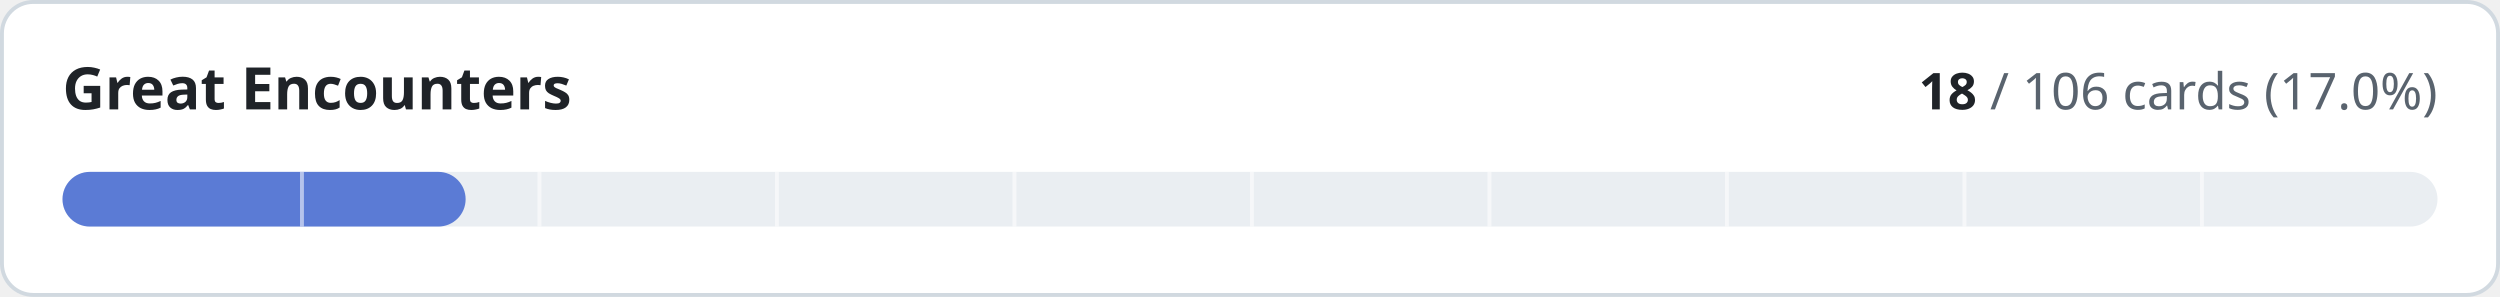
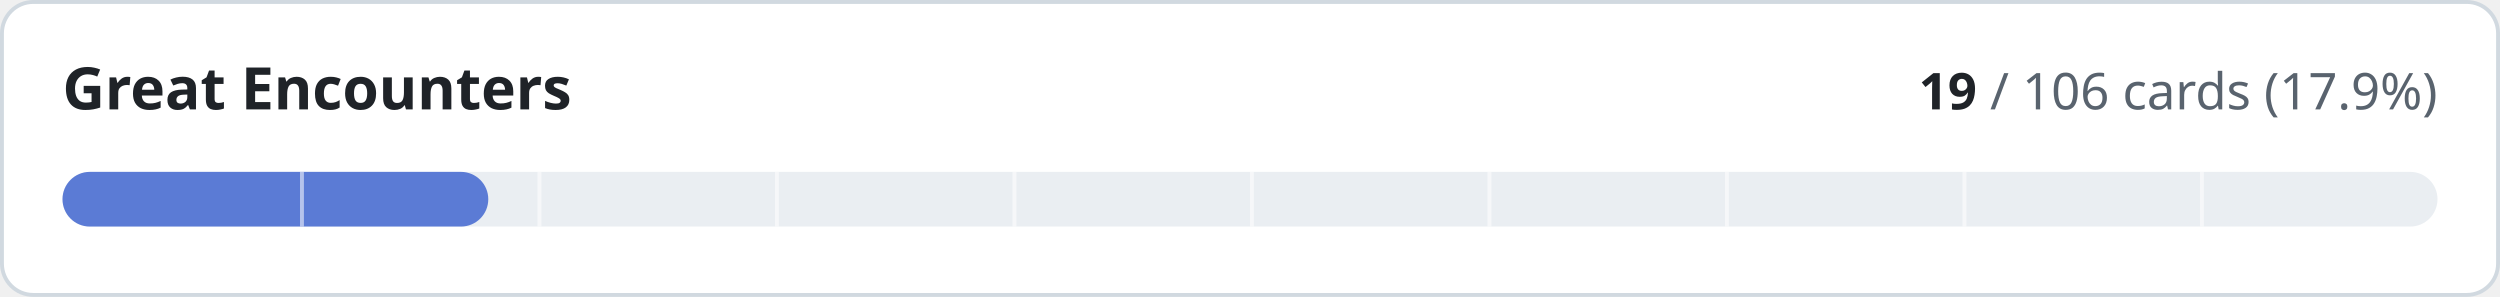
- <svg xmlns="http://www.w3.org/2000/svg" width="640" height="76" viewBox="0 0 640 76" role="img" aria-label="Great Encounters: 18 of 106 cards implemented">
+ <svg xmlns="http://www.w3.org/2000/svg" width="640" height="76" viewBox="0 0 640 76" role="img" aria-label="Great Encounters: 19 of 106 cards implemented">
  <style>
.t{fill:#1f2328}.m{fill:#59636e}.trk{fill:#eaeef2}.bd{stroke:#d1d9e0}.bg{fill:#ffffff}
@media (prefers-color-scheme:dark){.t{fill:#f0f6fc}.m{fill:#9198a1}.trk{fill:#262c36}.bd{stroke:#3d444d}.bg{fill:#0d1117}}
text{font-family:-apple-system,BlinkMacSystemFont,'Segoe UI','Noto Sans',Helvetica,Arial,sans-serif;font-variant-numeric:tabular-nums}
</style>
  <rect class="bg bd" x="0.5" y="0.5" width="639" height="75" rx="8" stroke-width="1" />
  <text class="t" x="16" y="28" font-size="15" font-weight="600">Great Encounters</text>
  <text class="m" x="624" y="28" font-size="13" text-anchor="end">
-     <tspan class="t" font-weight="600">18</tspan> / 106 cards (17.0%)</text>
+     <tspan class="t" font-weight="600">19</tspan> / 106 cards (17.9%)</text>
  <rect class="trk" x="16" y="44" width="608" height="14" rx="7" />
-   <rect x="16" y="44" width="103.2" height="14" rx="7" fill="#5b7bd5" />
+   <rect x="16" y="44" width="109.0" height="14" rx="7" fill="#5b7bd5" />
  <rect x="76.8" y="44" width="1" height="14" class="bg" opacity="0.55" />
  <rect x="137.6" y="44" width="1" height="14" class="bg" opacity="0.55" />
  <rect x="198.4" y="44" width="1" height="14" class="bg" opacity="0.55" />
  <rect x="259.2" y="44" width="1" height="14" class="bg" opacity="0.55" />
  <rect x="320.0" y="44" width="1" height="14" class="bg" opacity="0.55" />
  <rect x="380.8" y="44" width="1" height="14" class="bg" opacity="0.55" />
  <rect x="441.6" y="44" width="1" height="14" class="bg" opacity="0.55" />
  <rect x="502.4" y="44" width="1" height="14" class="bg" opacity="0.55" />
  <rect x="563.2" y="44" width="1" height="14" class="bg" opacity="0.55" />
</svg>
